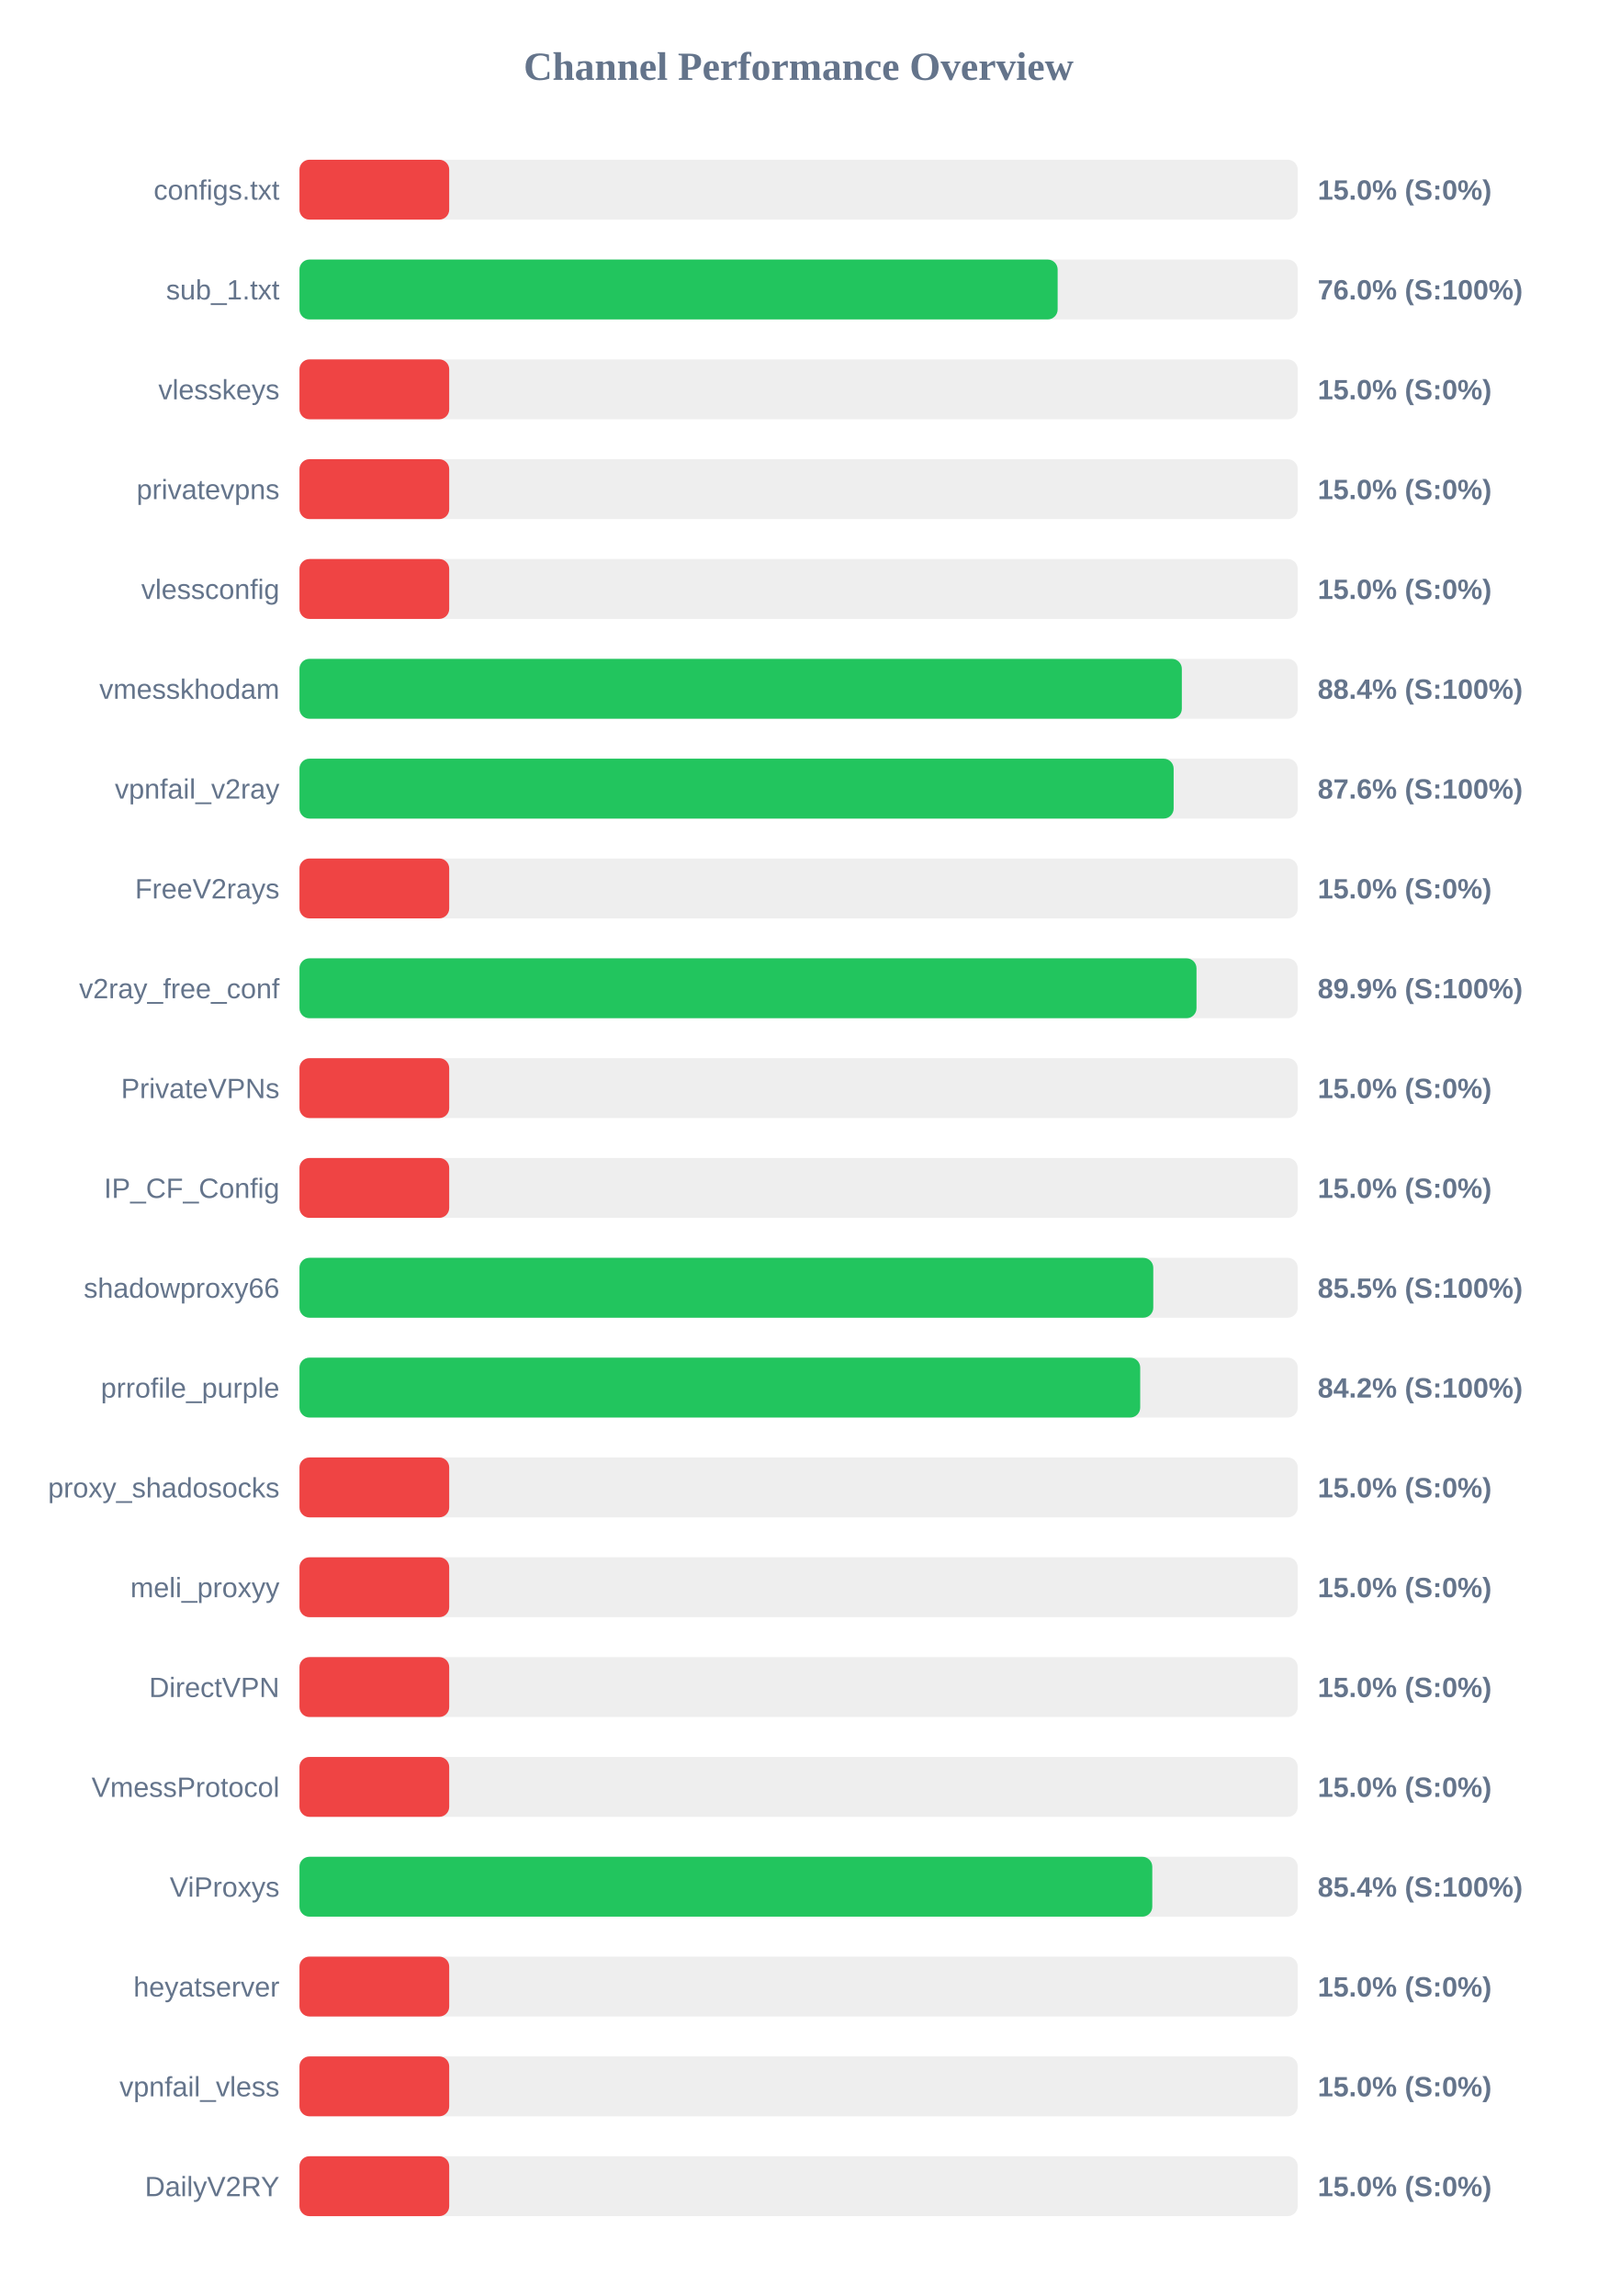
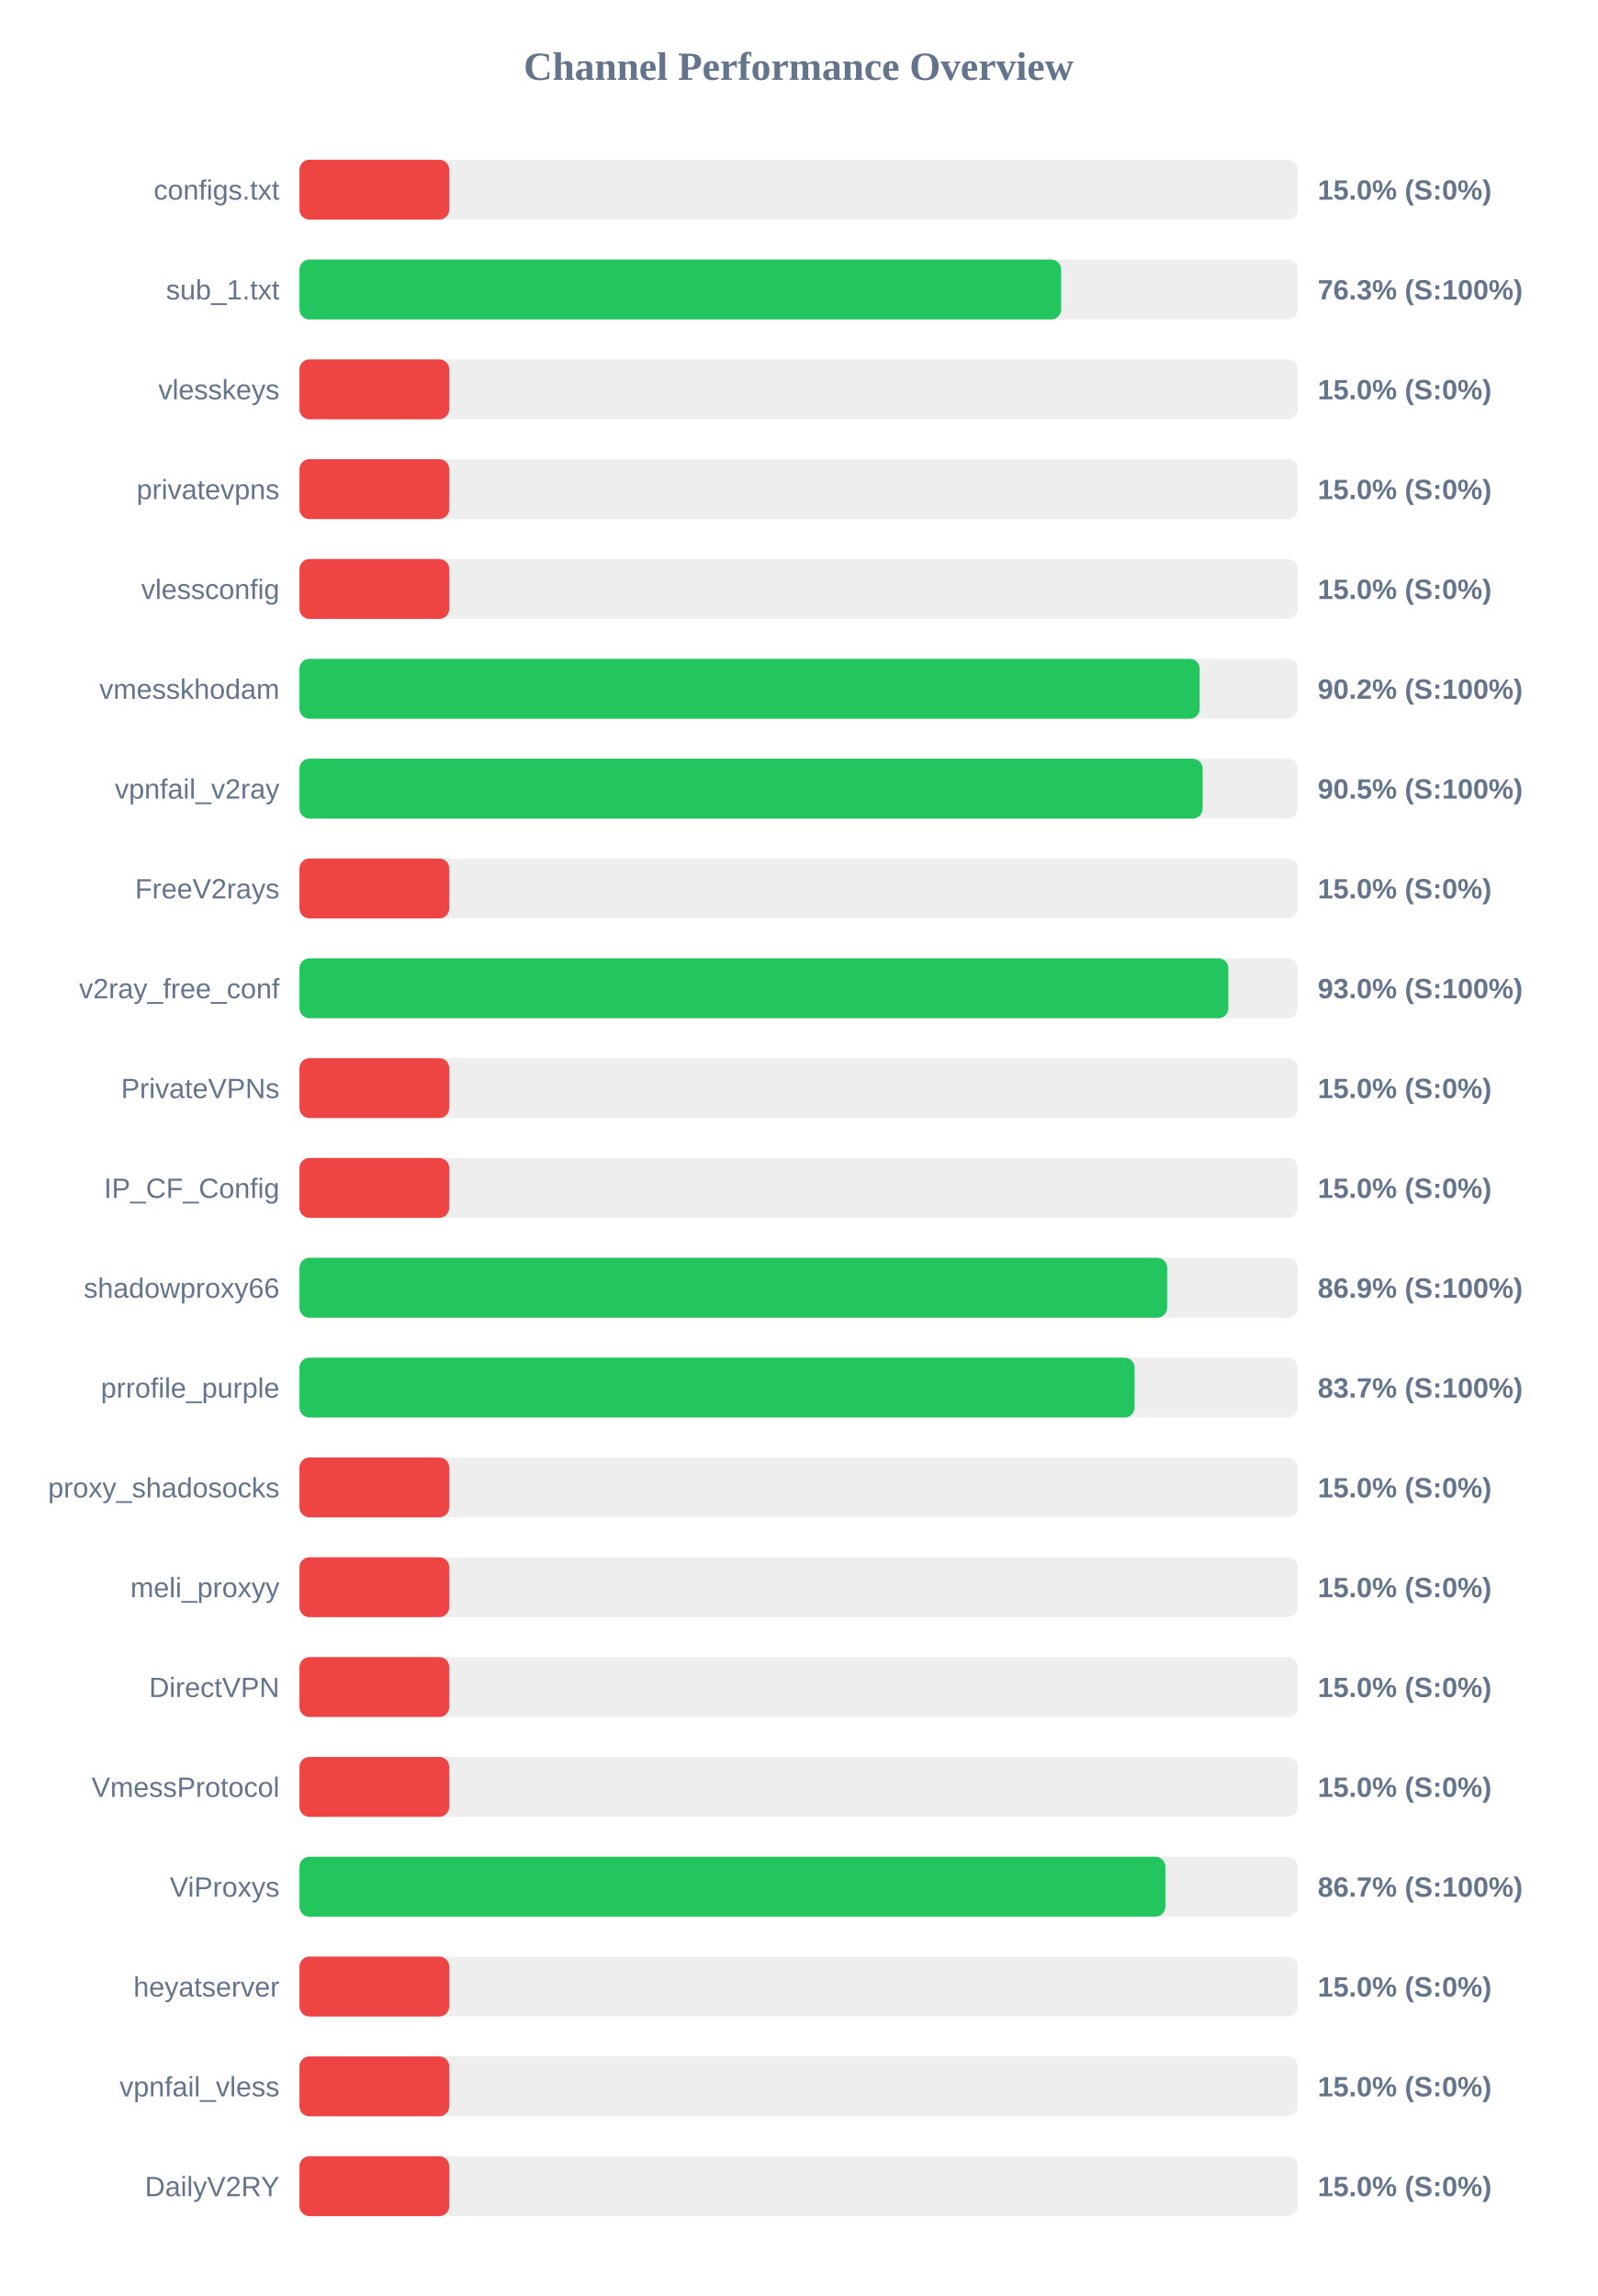
<svg xmlns="http://www.w3.org/2000/svg" width="800" height="1150" version="1.1">
  <style>
        .row { font: 14px Arial; fill: #64748b; }
        .score { font: bold 14px Arial; fill: #64748b; }
    </style>
  <text x="400" y="40" text-anchor="middle" font-size="20px" font-weight="bold" fill="#64748b">Channel Performance Overview</text>
  <rect x="150" y="80" width="500" height="30" fill="#eee" rx="5" />
  <rect x="150" y="80" width="75.0" height="30" fill="#ef4444" rx="5" />
  <text x="140" y="100" text-anchor="end" class="row">configs.txt</text>
  <text x="660" y="100" text-anchor="start" class="score">15.0% (S:0%)</text>
  <rect x="150" y="130" width="500" height="30" fill="#eee" rx="5" />
-   <rect x="150" y="130" width="379.75" height="30" fill="#22c55e" rx="5" />
+   <rect x="150" y="130" width="381.5" height="30" fill="#22c55e" rx="5" />
  <text x="140" y="150" text-anchor="end" class="row">sub_1.txt</text>
-   <text x="660" y="150" text-anchor="start" class="score">76.0% (S:100%)</text>
+   <text x="660" y="150" text-anchor="start" class="score">76.3% (S:100%)</text>
  <rect x="150" y="180" width="500" height="30" fill="#eee" rx="5" />
  <rect x="150" y="180" width="75.0" height="30" fill="#ef4444" rx="5" />
  <text x="140" y="200" text-anchor="end" class="row">vlesskeys</text>
  <text x="660" y="200" text-anchor="start" class="score">15.0% (S:0%)</text>
  <rect x="150" y="230" width="500" height="30" fill="#eee" rx="5" />
  <rect x="150" y="230" width="75.0" height="30" fill="#ef4444" rx="5" />
  <text x="140" y="250" text-anchor="end" class="row">privatevpns</text>
  <text x="660" y="250" text-anchor="start" class="score">15.0% (S:0%)</text>
  <rect x="150" y="280" width="500" height="30" fill="#eee" rx="5" />
  <rect x="150" y="280" width="75.0" height="30" fill="#ef4444" rx="5" />
  <text x="140" y="300" text-anchor="end" class="row">vlessconfig</text>
  <text x="660" y="300" text-anchor="start" class="score">15.0% (S:0%)</text>
  <rect x="150" y="330" width="500" height="30" fill="#eee" rx="5" />
-   <rect x="150" y="330" width="441.95" height="30" fill="#22c55e" rx="5" />
+   <rect x="150" y="330" width="450.9" height="30" fill="#22c55e" rx="5" />
  <text x="140" y="350" text-anchor="end" class="row">vmesskhodam</text>
-   <text x="660" y="350" text-anchor="start" class="score">88.4% (S:100%)</text>
+   <text x="660" y="350" text-anchor="start" class="score">90.2% (S:100%)</text>
  <rect x="150" y="380" width="500" height="30" fill="#eee" rx="5" />
-   <rect x="150" y="380" width="437.85" height="30" fill="#22c55e" rx="5" />
+   <rect x="150" y="380" width="452.35" height="30" fill="#22c55e" rx="5" />
  <text x="140" y="400" text-anchor="end" class="row">vpnfail_v2ray</text>
-   <text x="660" y="400" text-anchor="start" class="score">87.6% (S:100%)</text>
+   <text x="660" y="400" text-anchor="start" class="score">90.5% (S:100%)</text>
  <rect x="150" y="430" width="500" height="30" fill="#eee" rx="5" />
  <rect x="150" y="430" width="75.0" height="30" fill="#ef4444" rx="5" />
  <text x="140" y="450" text-anchor="end" class="row">FreeV2rays</text>
  <text x="660" y="450" text-anchor="start" class="score">15.0% (S:0%)</text>
  <rect x="150" y="480" width="500" height="30" fill="#eee" rx="5" />
-   <rect x="150" y="480" width="449.3" height="30" fill="#22c55e" rx="5" />
+   <rect x="150" y="480" width="465.25" height="30" fill="#22c55e" rx="5" />
  <text x="140" y="500" text-anchor="end" class="row">v2ray_free_conf</text>
-   <text x="660" y="500" text-anchor="start" class="score">89.9% (S:100%)</text>
+   <text x="660" y="500" text-anchor="start" class="score">93.0% (S:100%)</text>
  <rect x="150" y="530" width="500" height="30" fill="#eee" rx="5" />
  <rect x="150" y="530" width="75.0" height="30" fill="#ef4444" rx="5" />
  <text x="140" y="550" text-anchor="end" class="row">PrivateVPNs</text>
  <text x="660" y="550" text-anchor="start" class="score">15.0% (S:0%)</text>
  <rect x="150" y="580" width="500" height="30" fill="#eee" rx="5" />
  <rect x="150" y="580" width="75.0" height="30" fill="#ef4444" rx="5" />
  <text x="140" y="600" text-anchor="end" class="row">IP_CF_Config</text>
  <text x="660" y="600" text-anchor="start" class="score">15.0% (S:0%)</text>
  <rect x="150" y="630" width="500" height="30" fill="#eee" rx="5" />
-   <rect x="150" y="630" width="427.65" height="30" fill="#22c55e" rx="5" />
+   <rect x="150" y="630" width="434.6" height="30" fill="#22c55e" rx="5" />
  <text x="140" y="650" text-anchor="end" class="row">shadowproxy66</text>
-   <text x="660" y="650" text-anchor="start" class="score">85.5% (S:100%)</text>
+   <text x="660" y="650" text-anchor="start" class="score">86.9% (S:100%)</text>
  <rect x="150" y="680" width="500" height="30" fill="#eee" rx="5" />
-   <rect x="150" y="680" width="421.1" height="30" fill="#22c55e" rx="5" />
+   <rect x="150" y="680" width="418.25" height="30" fill="#22c55e" rx="5" />
  <text x="140" y="700" text-anchor="end" class="row">prrofile_purple</text>
-   <text x="660" y="700" text-anchor="start" class="score">84.2% (S:100%)</text>
+   <text x="660" y="700" text-anchor="start" class="score">83.7% (S:100%)</text>
  <rect x="150" y="730" width="500" height="30" fill="#eee" rx="5" />
  <rect x="150" y="730" width="75.0" height="30" fill="#ef4444" rx="5" />
  <text x="140" y="750" text-anchor="end" class="row">proxy_shadosocks</text>
  <text x="660" y="750" text-anchor="start" class="score">15.0% (S:0%)</text>
  <rect x="150" y="780" width="500" height="30" fill="#eee" rx="5" />
  <rect x="150" y="780" width="75.0" height="30" fill="#ef4444" rx="5" />
  <text x="140" y="800" text-anchor="end" class="row">meli_proxyy</text>
  <text x="660" y="800" text-anchor="start" class="score">15.0% (S:0%)</text>
  <rect x="150" y="830" width="500" height="30" fill="#eee" rx="5" />
  <rect x="150" y="830" width="75.0" height="30" fill="#ef4444" rx="5" />
  <text x="140" y="850" text-anchor="end" class="row">DirectVPN</text>
  <text x="660" y="850" text-anchor="start" class="score">15.0% (S:0%)</text>
  <rect x="150" y="880" width="500" height="30" fill="#eee" rx="5" />
  <rect x="150" y="880" width="75.0" height="30" fill="#ef4444" rx="5" />
  <text x="140" y="900" text-anchor="end" class="row">VmessProtocol</text>
  <text x="660" y="900" text-anchor="start" class="score">15.0% (S:0%)</text>
  <rect x="150" y="930" width="500" height="30" fill="#eee" rx="5" />
-   <rect x="150" y="930" width="427.15" height="30" fill="#22c55e" rx="5" />
+   <rect x="150" y="930" width="433.7" height="30" fill="#22c55e" rx="5" />
  <text x="140" y="950" text-anchor="end" class="row">ViProxys</text>
-   <text x="660" y="950" text-anchor="start" class="score">85.4% (S:100%)</text>
+   <text x="660" y="950" text-anchor="start" class="score">86.7% (S:100%)</text>
  <rect x="150" y="980" width="500" height="30" fill="#eee" rx="5" />
  <rect x="150" y="980" width="75.0" height="30" fill="#ef4444" rx="5" />
  <text x="140" y="1000" text-anchor="end" class="row">heyatserver</text>
  <text x="660" y="1000" text-anchor="start" class="score">15.0% (S:0%)</text>
  <rect x="150" y="1030" width="500" height="30" fill="#eee" rx="5" />
  <rect x="150" y="1030" width="75.0" height="30" fill="#ef4444" rx="5" />
  <text x="140" y="1050" text-anchor="end" class="row">vpnfail_vless</text>
  <text x="660" y="1050" text-anchor="start" class="score">15.0% (S:0%)</text>
  <rect x="150" y="1080" width="500" height="30" fill="#eee" rx="5" />
  <rect x="150" y="1080" width="75.0" height="30" fill="#ef4444" rx="5" />
  <text x="140" y="1100" text-anchor="end" class="row">DailyV2RY</text>
  <text x="660" y="1100" text-anchor="start" class="score">15.0% (S:0%)</text>
</svg>
